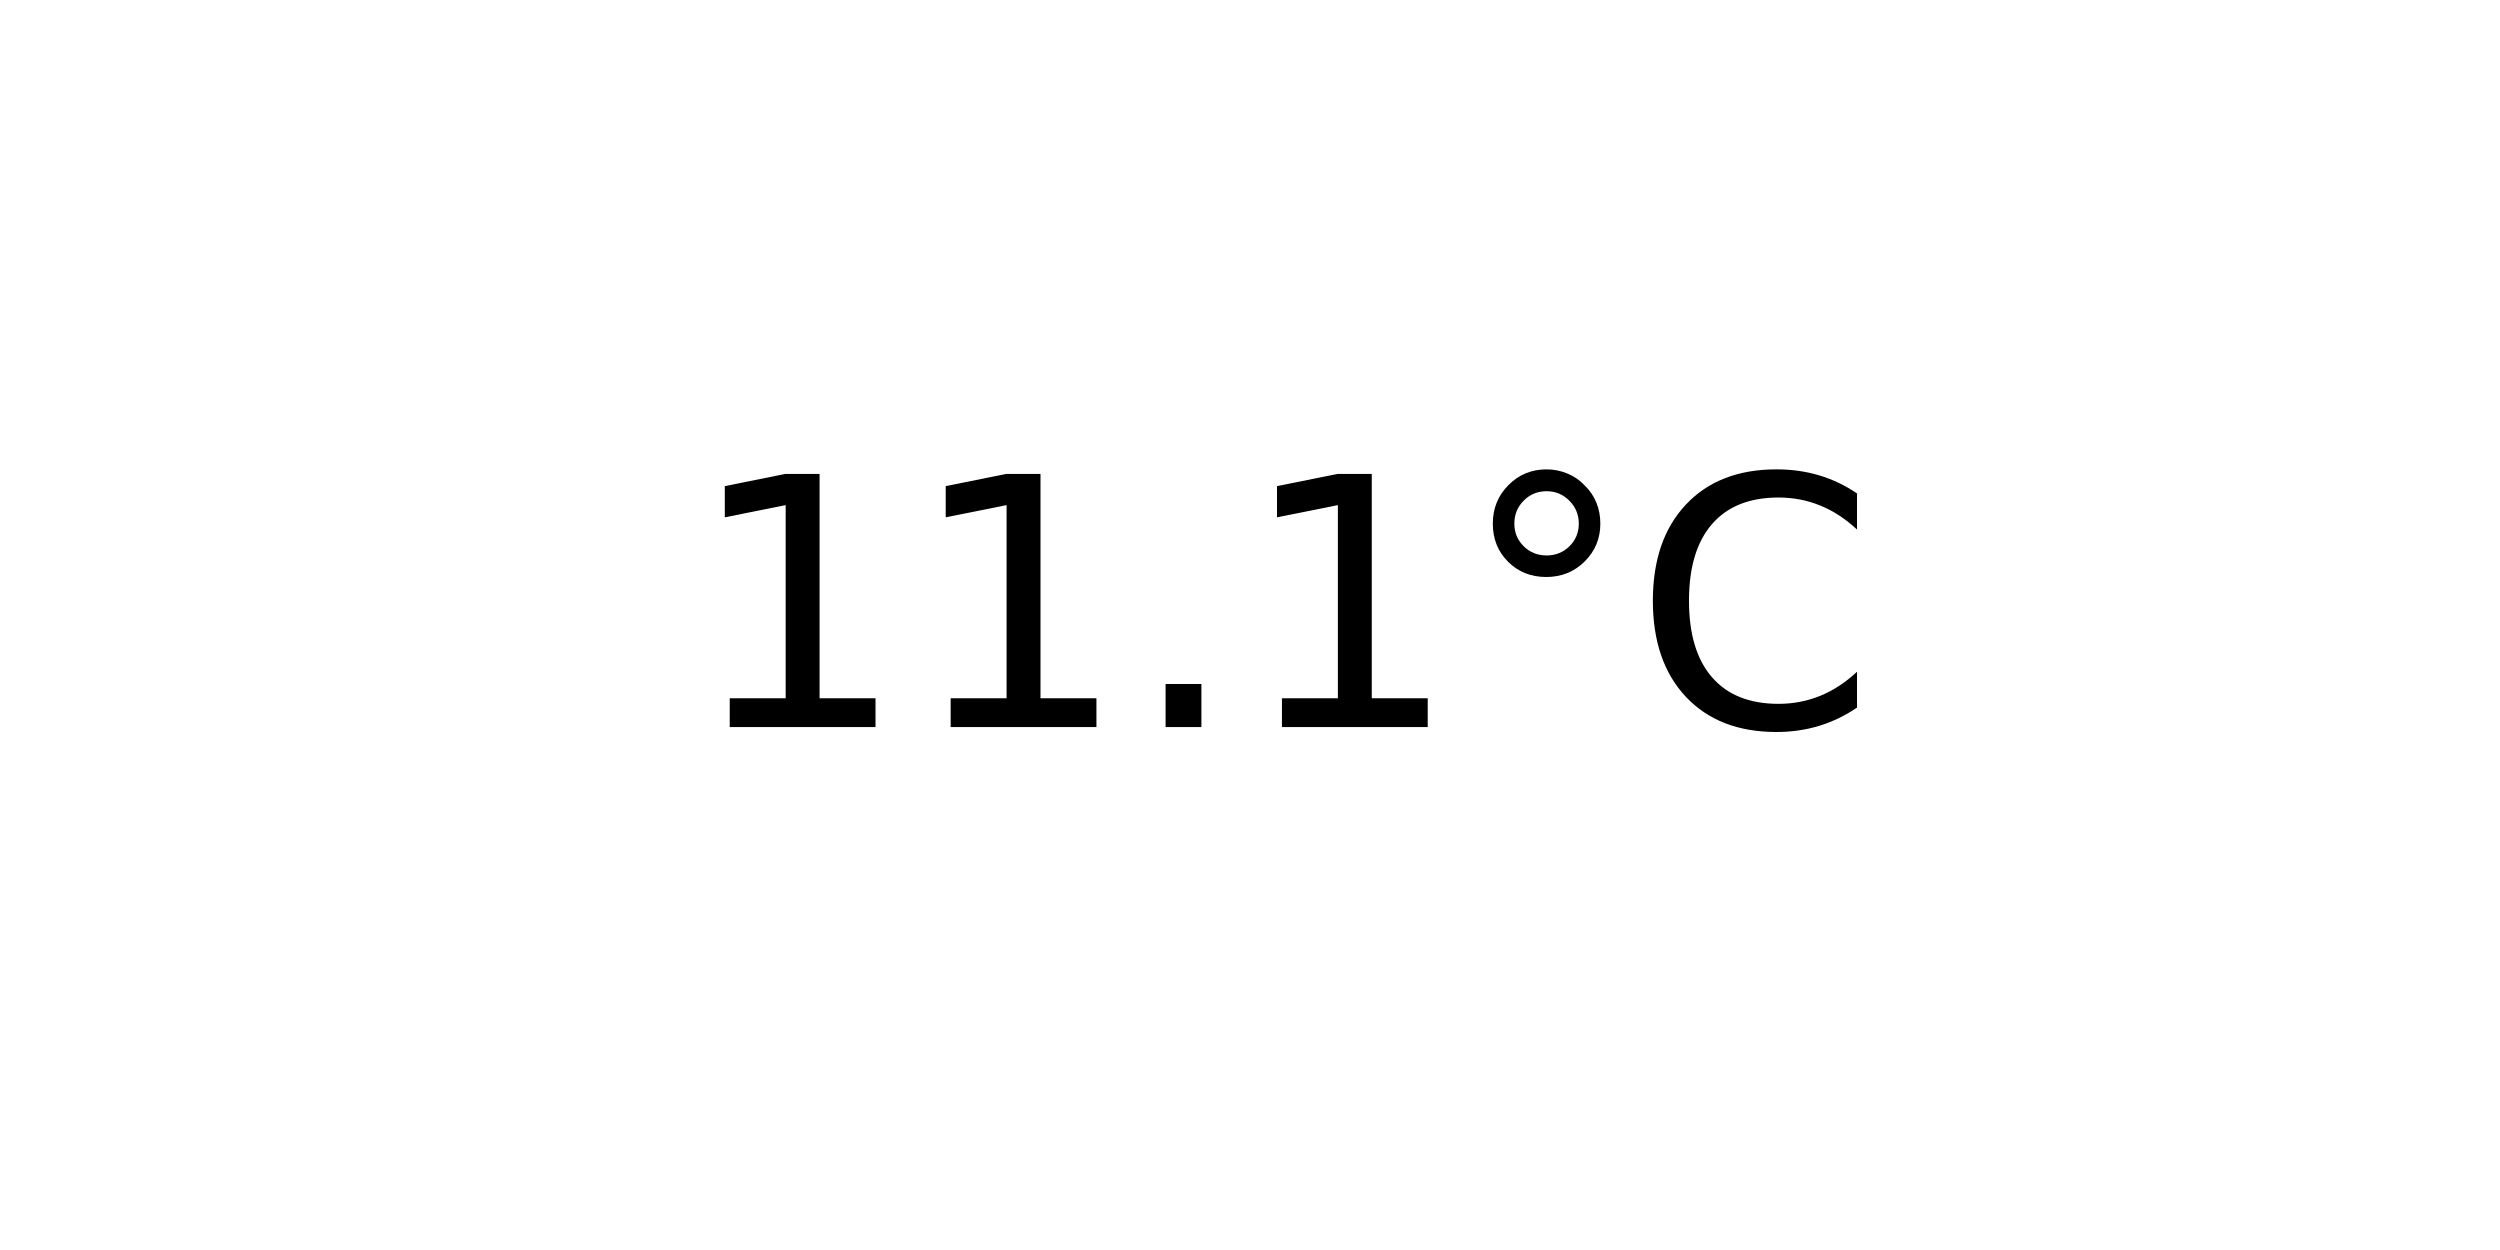
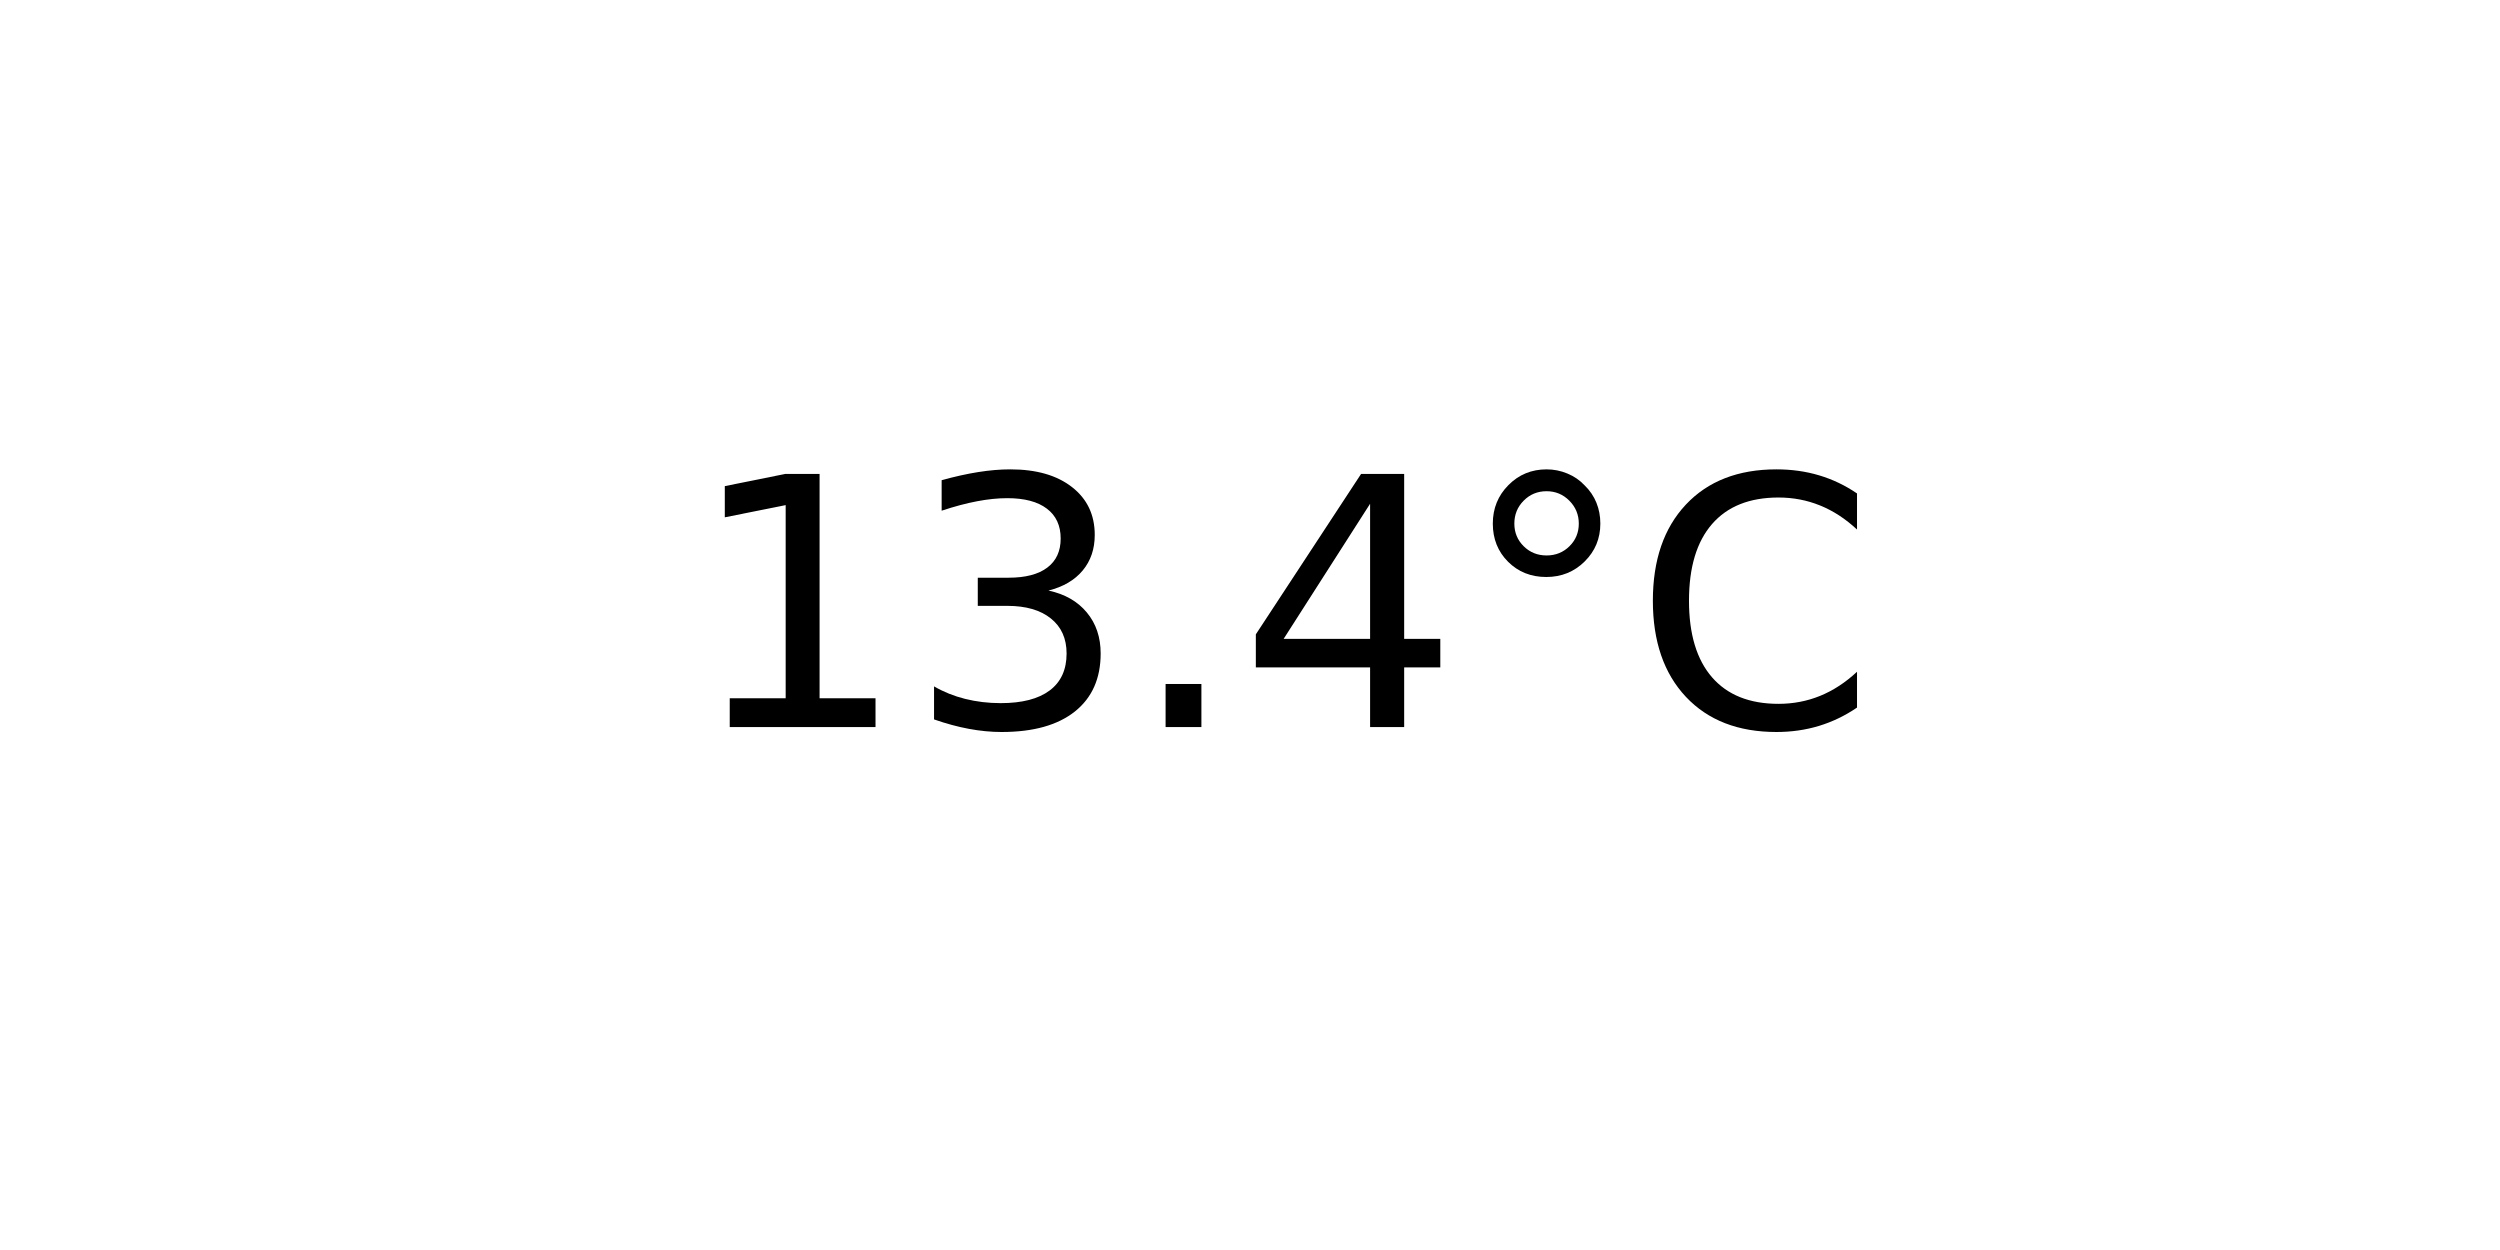
<svg xmlns="http://www.w3.org/2000/svg" xmlns:xlink="http://www.w3.org/1999/xlink" width="72pt" height="36pt" viewBox="0 0 72 36" version="1.1">
  <defs>
    <style type="text/css">*{stroke-linejoin: round; stroke-linecap: butt}</style>
  </defs>
  <g id="figure_1">
    <g id="axes_1">
      <g id="text_1">
        <g transform="translate(19.77578 20.93937) scale(0.1 -0.1)">
          <defs>
            <path id="DejaVuSans-31" d="M 794 531  L 1825 531  L 1825 4091  L 703 3866  L 703 4441  L 1819 4666  L 2450 4666  L 2450 531  L 3481 531  L 3481 0  L 794 0  L 794 531  z " transform="scale(0.015625)" />
+             <path id="DejaVuSans-33" d="M 2597 2516  Q 3050 2419 3304 2112  Q 3559 1806 3559 1356  Q 3559 666 3084 287  Q 2609 -91 1734 -91  Q 1441 -91 1130 -33  Q 819 25 488 141  L 488 750  Q 750 597 1062 519  Q 1375 441 1716 441  Q 2309 441 2620 675  Q 2931 909 2931 1356  Q 2931 1769 2642 2001  Q 2353 2234 1838 2234  L 1294 2234  L 1294 2753  L 1863 2753  Q 2328 2753 2575 2939  Q 2822 3125 2822 3475  Q 2822 3834 2567 4026  Q 2313 4219 1838 4219  Q 1578 4219 1281 4162  Q 984 4106 628 3988  L 628 4550  Q 988 4650 1302 4700  Q 1616 4750 1894 4750  Q 2613 4750 3031 4423  Q 3450 4097 3450 3541  Q 3450 3153 3228 2886  Q 3006 2619 2597 2516  z " transform="scale(0.015625)" />
            <path id="DejaVuSans-2e" d="M 684 794  L 1344 794  L 1344 0  L 684 0  L 684 794  z " transform="scale(0.015625)" />
+             <path id="DejaVuSans-34" d="M 2419 4116  L 825 1625  L 2419 1625  L 2419 4116  z M 2253 4666  L 3047 4666  L 3047 1625  L 3713 1625  L 3713 1100  L 3047 1100  L 3047 0  L 2419 0  L 2419 1100  L 313 1100  L 313 1709  L 2253 4666  z " transform="scale(0.015625)" />
            <path id="DejaVuSans-b0" d="M 1600 4347  Q 1350 4347 1178 4173  Q 1006 4000 1006 3750  Q 1006 3503 1178 3333  Q 1350 3163 1600 3163  Q 1850 3163 2022 3333  Q 2194 3503 2194 3750  Q 2194 3997 2020 4172  Q 1847 4347 1600 4347  z M 1600 4750  Q 1800 4750 1984 4673  Q 2169 4597 2303 4453  Q 2447 4313 2519 4134  Q 2591 3956 2591 3750  Q 2591 3338 2302 3052  Q 2013 2766 1594 2766  Q 1172 2766 890 3047  Q 609 3328 609 3750  Q 609 4169 896 4459  Q 1184 4750 1600 4750  z " transform="scale(0.015625)" />
            <path id="DejaVuSans-43" d="M 4122 4306  L 4122 3641  Q 3803 3938 3442 4084  Q 3081 4231 2675 4231  Q 1875 4231 1450 3742  Q 1025 3253 1025 2328  Q 1025 1406 1450 917  Q 1875 428 2675 428  Q 3081 428 3442 575  Q 3803 722 4122 1019  L 4122 359  Q 3791 134 3420 21  Q 3050 -91 2638 -91  Q 1578 -91 968 557  Q 359 1206 359 2328  Q 359 3453 968 4101  Q 1578 4750 2638 4750  Q 3056 4750 3426 4639  Q 3797 4528 4122 4306  z " transform="scale(0.015625)" />
          </defs>
          <use xlink:href="#DejaVuSans-31" />
-           <use xlink:href="#DejaVuSans-31" x="63.623" />
+           <use xlink:href="#DejaVuSans-33" x="63.623" />
          <use xlink:href="#DejaVuSans-2e" x="127.246" />
-           <use xlink:href="#DejaVuSans-31" x="159.033" />
+           <use xlink:href="#DejaVuSans-34" x="159.033" />
          <use xlink:href="#DejaVuSans-b0" x="222.656" />
          <use xlink:href="#DejaVuSans-43" x="272.656" />
        </g>
      </g>
    </g>
  </g>
</svg>
